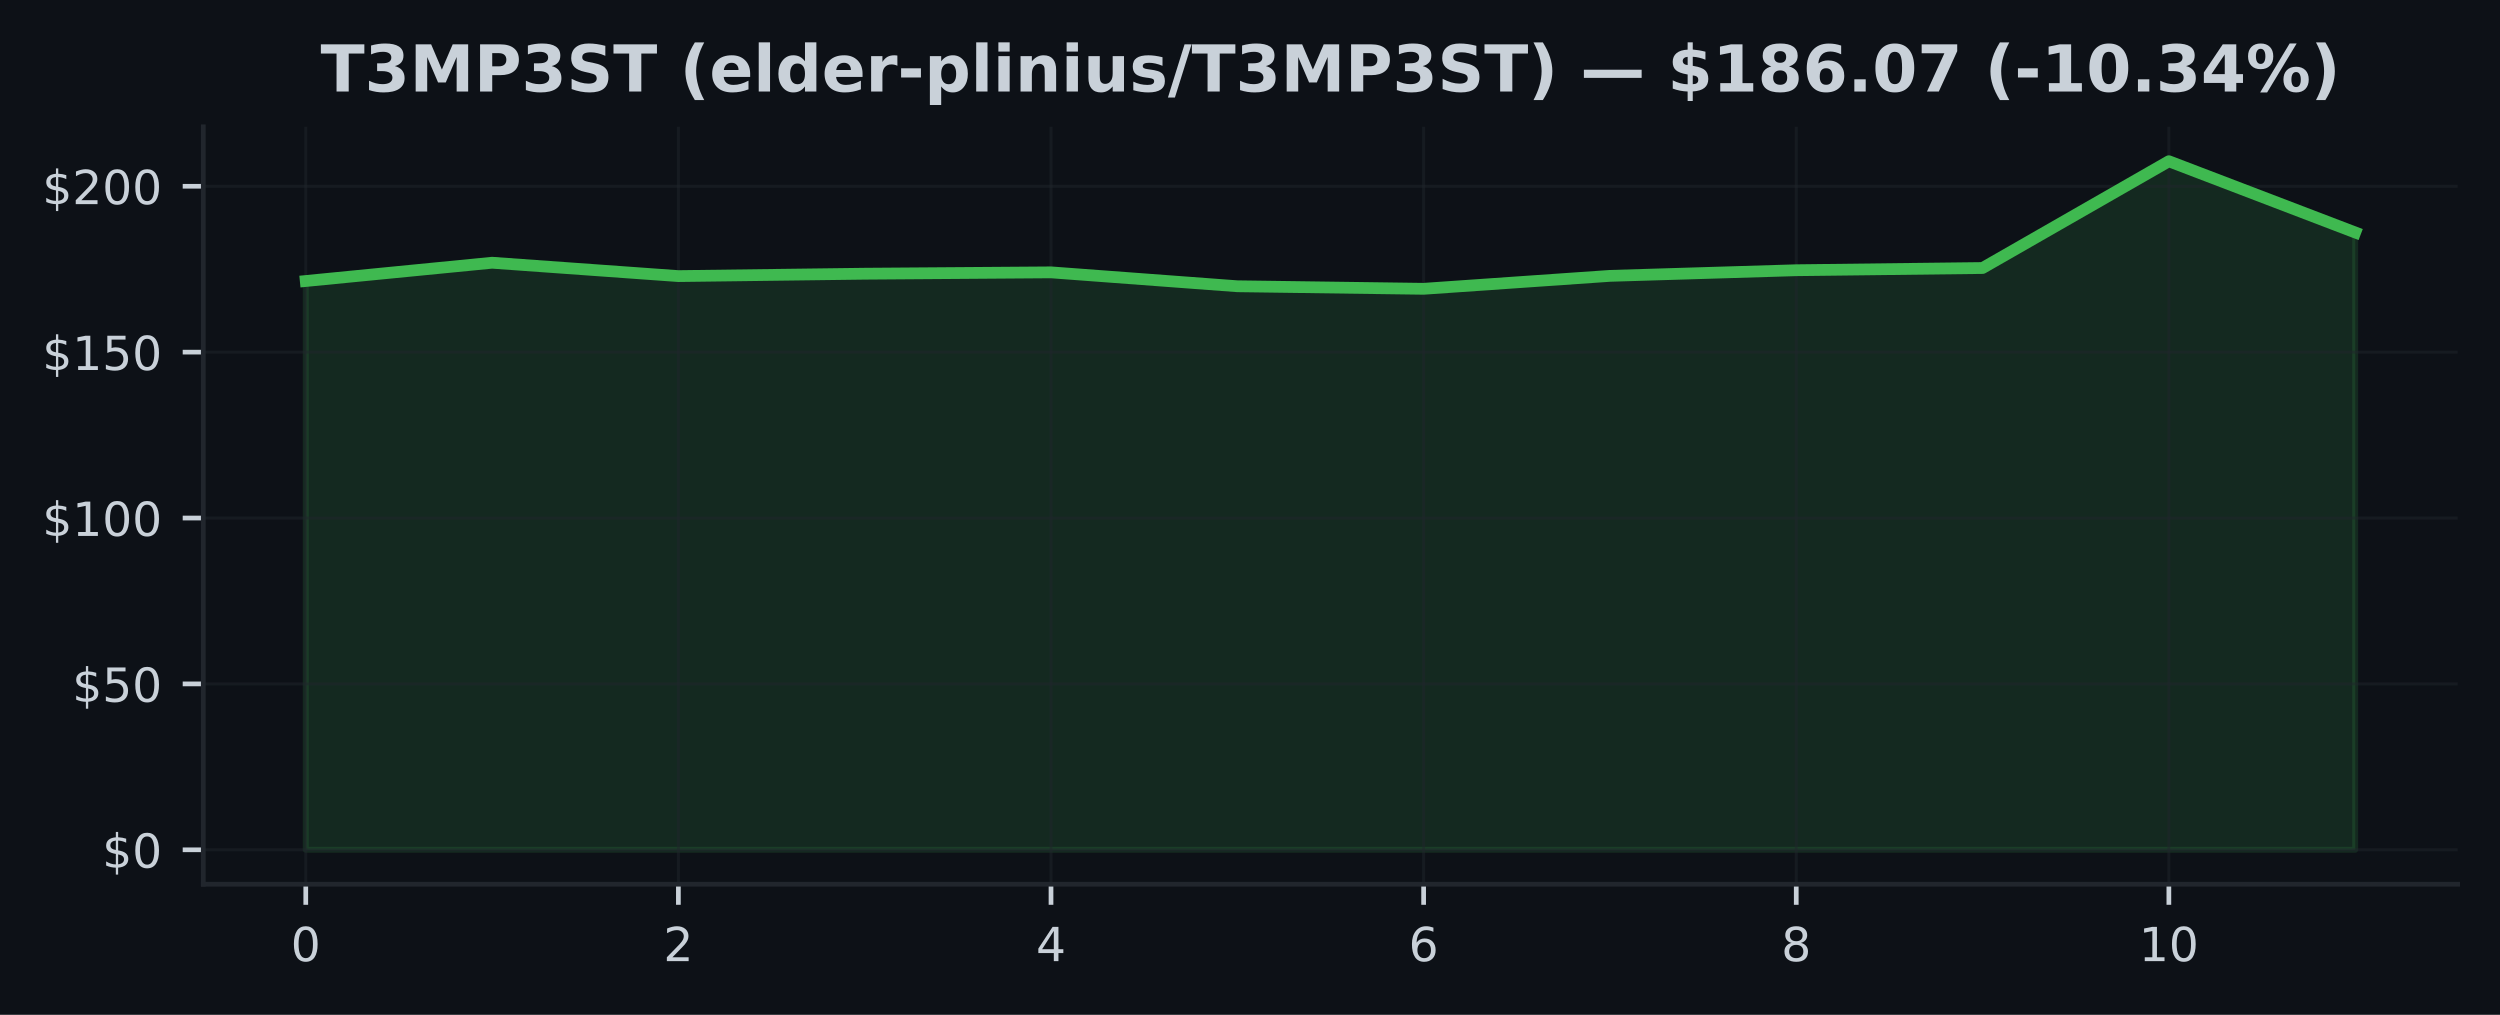
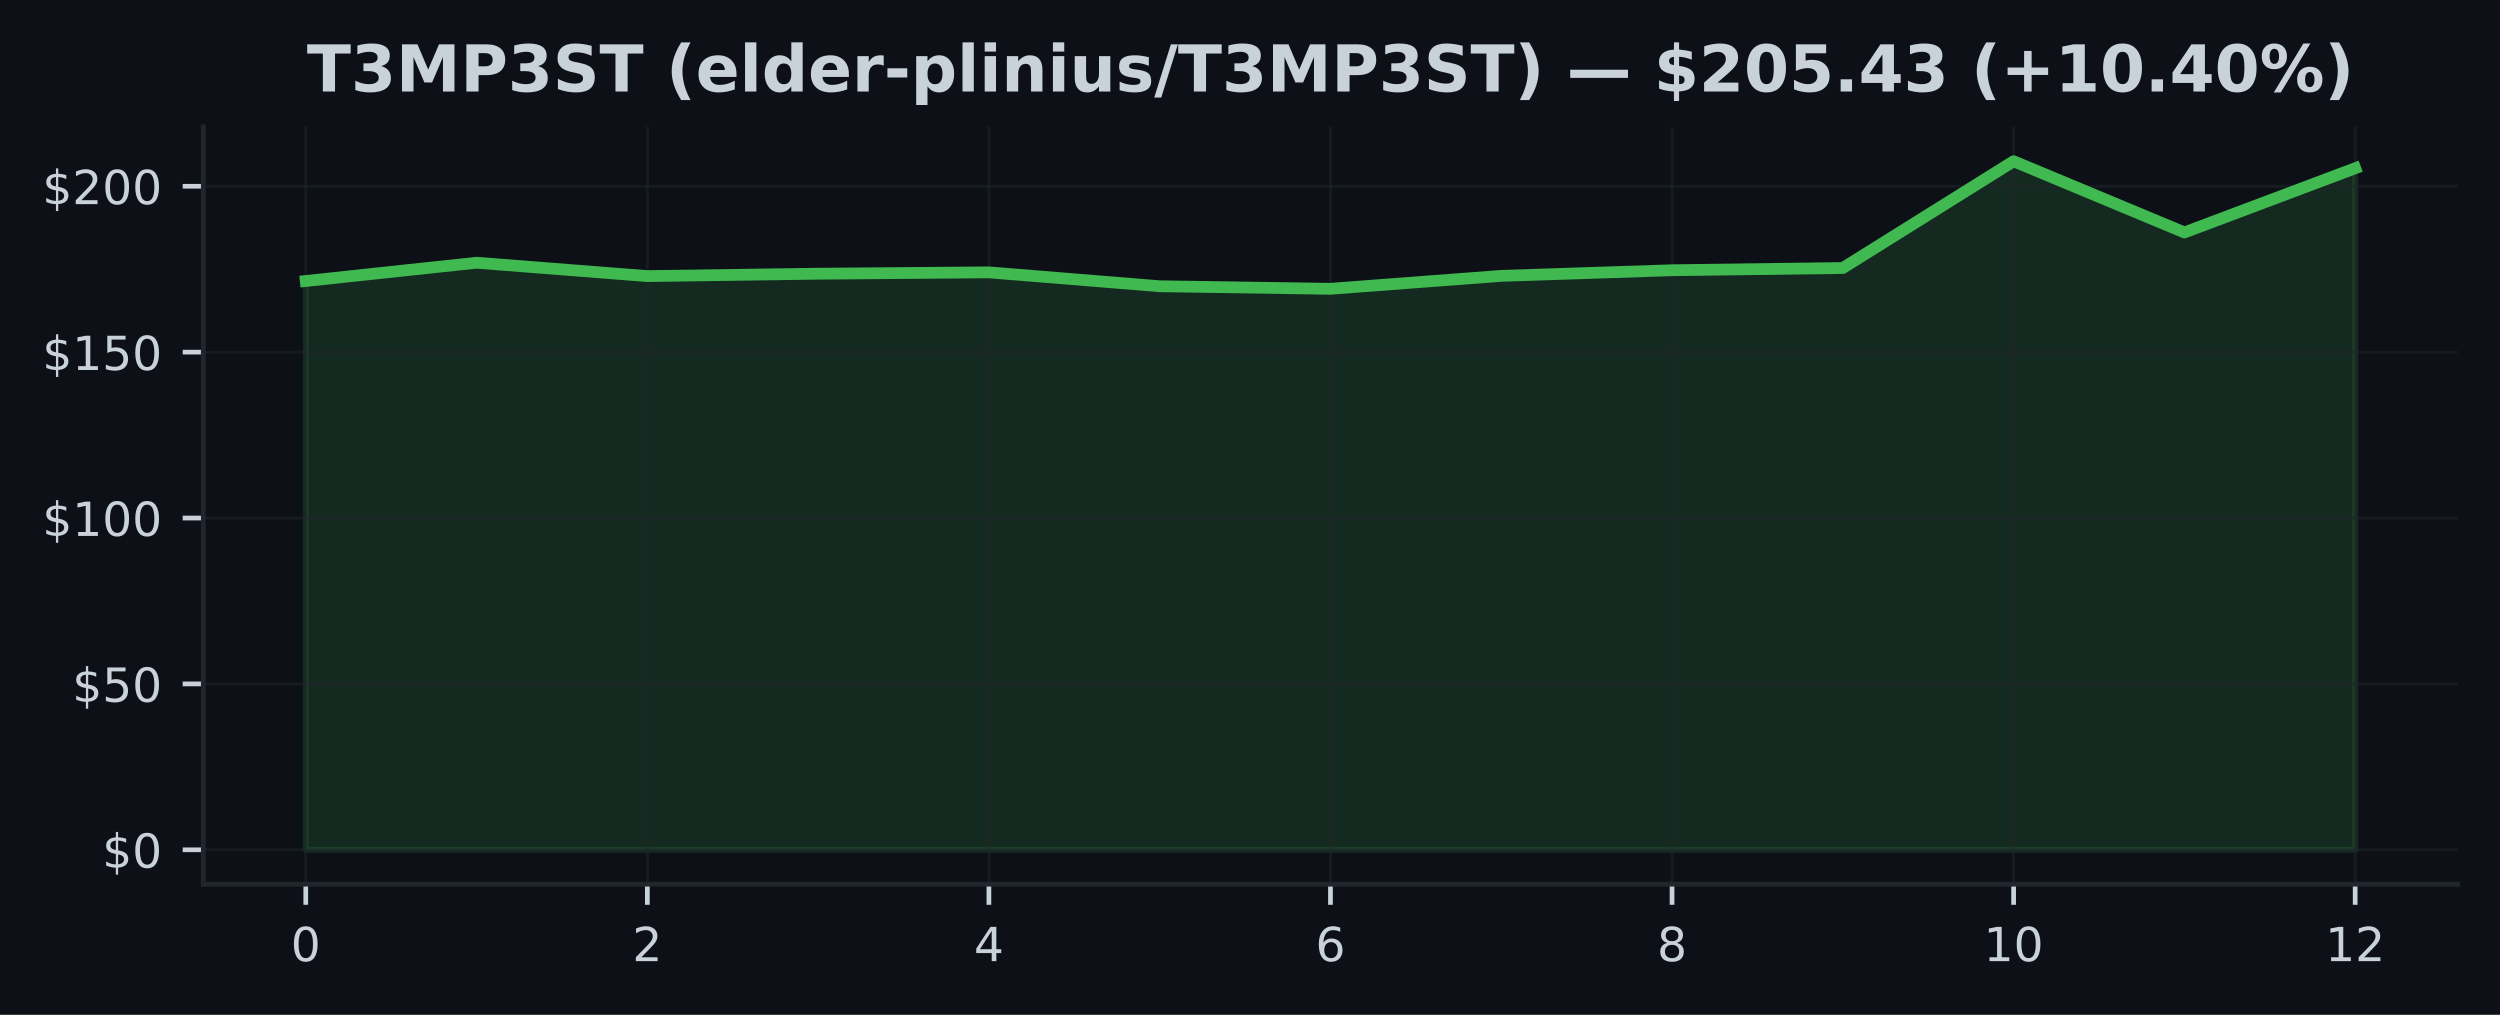
<svg xmlns="http://www.w3.org/2000/svg" xmlns:xlink="http://www.w3.org/1999/xlink" width="425pt" height="172.518pt" viewBox="0 0 425 172.518" version="1.1">
  <defs>
    <style type="text/css">*{stroke-linejoin: round; stroke-linecap: butt}</style>
  </defs>
  <g id="figure_1">
    <g id="patch_1">
      <path d="M 0 172.518  L 425 172.518  L 425 0  L 0 0  z " style="fill: #0d1117" />
    </g>
    <g id="axes_1">
      <g id="patch_2">
        <path d="M 34.56 150.318  L 417.8 150.318  L 417.8 21.558  L 34.56 21.558  z " style="fill: #0d1117" />
      </g>
      <g id="FillBetweenPolyCollection_1">
        <defs>
-           <path id="m1dc655a1ab" d="M 51.98 -28.053  L 51.98 -124.747  L 83.653 -127.854  L 115.325 -125.581  L 146.998 -125.987  L 178.671 -126.219  L 210.344 -123.855  L 242.016 -123.421  L 273.689 -125.621  L 305.362 -126.58  L 337.035 -126.957  L 368.707 -145.107  L 400.38 -132.998  L 400.38 -28.053  L 400.38 -28.053  L 368.707 -28.053  L 337.035 -28.053  L 305.362 -28.053  L 273.689 -28.053  L 242.016 -28.053  L 210.344 -28.053  L 178.671 -28.053  L 146.998 -28.053  L 115.325 -28.053  L 83.653 -28.053  L 51.98 -28.053  z " style="stroke: #3fb950; stroke-opacity: 0.15" />
+           <path id="m113cd87ad0" d="M 51.98 -28.053  L 51.98 -124.747  L 81.013 -127.854  L 110.047 -125.581  L 139.08 -125.987  L 168.113 -126.219  L 197.147 -123.855  L 226.18 -123.421  L 255.213 -125.621  L 284.247 -126.58  L 313.28 -126.957  L 342.313 -145.107  L 371.347 -132.998  L 400.38 -143.917  L 400.38 -28.053  L 400.38 -28.053  L 371.347 -28.053  L 342.313 -28.053  L 313.28 -28.053  L 284.247 -28.053  L 255.213 -28.053  L 226.18 -28.053  L 197.147 -28.053  L 168.113 -28.053  L 139.08 -28.053  L 110.047 -28.053  L 81.013 -28.053  L 51.98 -28.053  z " style="stroke: #3fb950; stroke-opacity: 0.15" />
        </defs>
-         <g clip-path="url(#p0c21211fc1)">
-           <use xlink:href="#m1dc655a1ab" x="0" y="172.518" style="fill: #3fb950; fill-opacity: 0.15; stroke: #3fb950; stroke-opacity: 0.15" />
+         <g clip-path="url(#pc832b8dfdc)">
+           <use xlink:href="#m113cd87ad0" x="0" y="172.518" style="fill: #3fb950; fill-opacity: 0.15; stroke: #3fb950; stroke-opacity: 0.15" />
        </g>
      </g>
      <g id="matplotlib.axis_1">
        <g id="xtick_1">
          <g id="line2d_1">
-             <path d="M 51.98 150.318  L 51.98 21.558  " clip-path="url(#p0c21211fc1)" style="fill: none; stroke: #21262d; stroke-opacity: 0.5; stroke-width: 0.5; stroke-linecap: square" />
+             <path d="M 51.98 150.318  L 51.98 21.558  " clip-path="url(#pc832b8dfdc)" style="fill: none; stroke: #21262d; stroke-opacity: 0.5; stroke-width: 0.5; stroke-linecap: square" />
          </g>
          <g id="line2d_2">
            <defs>
-               <path id="m985bbb3450" d="M 0 0  L 0 3.5  " style="stroke: #c9d1d9; stroke-width: 0.8" />
+               <path id="mb76fbfe848" d="M 0 0  L 0 3.5  " style="stroke: #c9d1d9; stroke-width: 0.8" />
            </defs>
            <g>
-               <use xlink:href="#m985bbb3450" x="51.98" y="150.318" style="fill: #c9d1d9; stroke: #c9d1d9; stroke-width: 0.8" />
+               <use xlink:href="#mb76fbfe848" x="51.98" y="150.318" style="fill: #c9d1d9; stroke: #c9d1d9; stroke-width: 0.8" />
            </g>
          </g>
          <g id="text_1">
            <g style="fill: #c9d1d9" transform="translate(49.435 163.3964) scale(0.08 -0.08)">
              <defs>
                <path id="DejaVuSans-13" d="M 2034 4250  Q 1547 4250 1301 3770  Q 1056 3291 1056 2328  Q 1056 1369 1301 889  Q 1547 409 2034 409  Q 2525 409 2770 889  Q 3016 1369 3016 2328  Q 3016 3291 2770 3770  Q 2525 4250 2034 4250  z M 2034 4750  Q 2819 4750 3233 4129  Q 3647 3509 3647 2328  Q 3647 1150 3233 529  Q 2819 -91 2034 -91  Q 1250 -91 836 529  Q 422 1150 422 2328  Q 422 3509 836 4129  Q 1250 4750 2034 4750  z " transform="scale(0.015625)" />
              </defs>
              <use xlink:href="#DejaVuSans-13" />
            </g>
          </g>
        </g>
        <g id="xtick_2">
          <g id="line2d_3">
-             <path d="M 115.325 150.318  L 115.325 21.558  " clip-path="url(#p0c21211fc1)" style="fill: none; stroke: #21262d; stroke-opacity: 0.5; stroke-width: 0.5; stroke-linecap: square" />
+             <path d="M 110.047 150.318  L 110.047 21.558  " clip-path="url(#pc832b8dfdc)" style="fill: none; stroke: #21262d; stroke-opacity: 0.5; stroke-width: 0.5; stroke-linecap: square" />
          </g>
          <g id="line2d_4">
            <g>
-               <use xlink:href="#m985bbb3450" x="115.325" y="150.318" style="fill: #c9d1d9; stroke: #c9d1d9; stroke-width: 0.8" />
+               <use xlink:href="#mb76fbfe848" x="110.047" y="150.318" style="fill: #c9d1d9; stroke: #c9d1d9; stroke-width: 0.8" />
            </g>
          </g>
          <g id="text_2">
-             <g style="fill: #c9d1d9" transform="translate(112.7805 163.3964) scale(0.08 -0.08)">
+             <g style="fill: #c9d1d9" transform="translate(107.5017 163.3964) scale(0.08 -0.08)">
              <defs>
                <path id="DejaVuSans-15" d="M 1228 531  L 3431 531  L 3431 0  L 469 0  L 469 531  Q 828 903 1448 1529  Q 2069 2156 2228 2338  Q 2531 2678 2651 2914  Q 2772 3150 2772 3378  Q 2772 3750 2511 3984  Q 2250 4219 1831 4219  Q 1534 4219 1204 4116  Q 875 4013 500 3803  L 500 4441  Q 881 4594 1212 4672  Q 1544 4750 1819 4750  Q 2544 4750 2975 4387  Q 3406 4025 3406 3419  Q 3406 3131 3298 2873  Q 3191 2616 2906 2266  Q 2828 2175 2409 1742  Q 1991 1309 1228 531  z " transform="scale(0.015625)" />
              </defs>
              <use xlink:href="#DejaVuSans-15" />
            </g>
          </g>
        </g>
        <g id="xtick_3">
          <g id="line2d_5">
-             <path d="M 178.671 150.318  L 178.671 21.558  " clip-path="url(#p0c21211fc1)" style="fill: none; stroke: #21262d; stroke-opacity: 0.5; stroke-width: 0.5; stroke-linecap: square" />
+             <path d="M 168.113 150.318  L 168.113 21.558  " clip-path="url(#pc832b8dfdc)" style="fill: none; stroke: #21262d; stroke-opacity: 0.5; stroke-width: 0.5; stroke-linecap: square" />
          </g>
          <g id="line2d_6">
            <g>
-               <use xlink:href="#m985bbb3450" x="178.671" y="150.318" style="fill: #c9d1d9; stroke: #c9d1d9; stroke-width: 0.8" />
+               <use xlink:href="#mb76fbfe848" x="168.113" y="150.318" style="fill: #c9d1d9; stroke: #c9d1d9; stroke-width: 0.8" />
            </g>
          </g>
          <g id="text_3">
-             <g style="fill: #c9d1d9" transform="translate(176.1259 163.3964) scale(0.08 -0.08)">
+             <g style="fill: #c9d1d9" transform="translate(165.5683 163.3964) scale(0.08 -0.08)">
              <defs>
                <path id="DejaVuSans-17" d="M 2419 4116  L 825 1625  L 2419 1625  L 2419 4116  z M 2253 4666  L 3047 4666  L 3047 1625  L 3713 1625  L 3713 1100  L 3047 1100  L 3047 0  L 2419 0  L 2419 1100  L 313 1100  L 313 1709  L 2253 4666  z " transform="scale(0.015625)" />
              </defs>
              <use xlink:href="#DejaVuSans-17" />
            </g>
          </g>
        </g>
        <g id="xtick_4">
          <g id="line2d_7">
-             <path d="M 242.016 150.318  L 242.016 21.558  " clip-path="url(#p0c21211fc1)" style="fill: none; stroke: #21262d; stroke-opacity: 0.5; stroke-width: 0.5; stroke-linecap: square" />
+             <path d="M 226.18 150.318  L 226.18 21.558  " clip-path="url(#pc832b8dfdc)" style="fill: none; stroke: #21262d; stroke-opacity: 0.5; stroke-width: 0.5; stroke-linecap: square" />
          </g>
          <g id="line2d_8">
            <g>
-               <use xlink:href="#m985bbb3450" x="242.016" y="150.318" style="fill: #c9d1d9; stroke: #c9d1d9; stroke-width: 0.8" />
+               <use xlink:href="#mb76fbfe848" x="226.18" y="150.318" style="fill: #c9d1d9; stroke: #c9d1d9; stroke-width: 0.8" />
            </g>
          </g>
          <g id="text_4">
-             <g style="fill: #c9d1d9" transform="translate(239.4714 163.3964) scale(0.08 -0.08)">
+             <g style="fill: #c9d1d9" transform="translate(223.635 163.3964) scale(0.08 -0.08)">
              <defs>
                <path id="DejaVuSans-19" d="M 2113 2584  Q 1688 2584 1439 2293  Q 1191 2003 1191 1497  Q 1191 994 1439 701  Q 1688 409 2113 409  Q 2538 409 2786 701  Q 3034 994 3034 1497  Q 3034 2003 2786 2293  Q 2538 2584 2113 2584  z M 3366 4563  L 3366 3988  Q 3128 4100 2886 4159  Q 2644 4219 2406 4219  Q 1781 4219 1451 3797  Q 1122 3375 1075 2522  Q 1259 2794 1537 2939  Q 1816 3084 2150 3084  Q 2853 3084 3261 2657  Q 3669 2231 3669 1497  Q 3669 778 3244 343  Q 2819 -91 2113 -91  Q 1303 -91 875 529  Q 447 1150 447 2328  Q 447 3434 972 4092  Q 1497 4750 2381 4750  Q 2619 4750 2861 4703  Q 3103 4656 3366 4563  z " transform="scale(0.015625)" />
              </defs>
              <use xlink:href="#DejaVuSans-19" />
            </g>
          </g>
        </g>
        <g id="xtick_5">
          <g id="line2d_9">
-             <path d="M 305.362 150.318  L 305.362 21.558  " clip-path="url(#p0c21211fc1)" style="fill: none; stroke: #21262d; stroke-opacity: 0.5; stroke-width: 0.5; stroke-linecap: square" />
+             <path d="M 284.247 150.318  L 284.247 21.558  " clip-path="url(#pc832b8dfdc)" style="fill: none; stroke: #21262d; stroke-opacity: 0.5; stroke-width: 0.5; stroke-linecap: square" />
          </g>
          <g id="line2d_10">
            <g>
-               <use xlink:href="#m985bbb3450" x="305.362" y="150.318" style="fill: #c9d1d9; stroke: #c9d1d9; stroke-width: 0.8" />
+               <use xlink:href="#mb76fbfe848" x="284.247" y="150.318" style="fill: #c9d1d9; stroke: #c9d1d9; stroke-width: 0.8" />
            </g>
          </g>
          <g id="text_5">
-             <g style="fill: #c9d1d9" transform="translate(302.8168 163.3964) scale(0.08 -0.08)">
+             <g style="fill: #c9d1d9" transform="translate(281.7017 163.3964) scale(0.08 -0.08)">
              <defs>
                <path id="DejaVuSans-1b" d="M 2034 2216  Q 1584 2216 1326 1975  Q 1069 1734 1069 1313  Q 1069 891 1326 650  Q 1584 409 2034 409  Q 2484 409 2743 651  Q 3003 894 3003 1313  Q 3003 1734 2745 1975  Q 2488 2216 2034 2216  z M 1403 2484  Q 997 2584 770 2862  Q 544 3141 544 3541  Q 544 4100 942 4425  Q 1341 4750 2034 4750  Q 2731 4750 3128 4425  Q 3525 4100 3525 3541  Q 3525 3141 3298 2862  Q 3072 2584 2669 2484  Q 3125 2378 3379 2068  Q 3634 1759 3634 1313  Q 3634 634 3220 271  Q 2806 -91 2034 -91  Q 1263 -91 848 271  Q 434 634 434 1313  Q 434 1759 690 2068  Q 947 2378 1403 2484  z M 1172 3481  Q 1172 3119 1398 2916  Q 1625 2713 2034 2713  Q 2441 2713 2670 2916  Q 2900 3119 2900 3481  Q 2900 3844 2670 4047  Q 2441 4250 2034 4250  Q 1625 4250 1398 4047  Q 1172 3844 1172 3481  z " transform="scale(0.015625)" />
              </defs>
              <use xlink:href="#DejaVuSans-1b" />
            </g>
          </g>
        </g>
        <g id="xtick_6">
          <g id="line2d_11">
-             <path d="M 368.707 150.318  L 368.707 21.558  " clip-path="url(#p0c21211fc1)" style="fill: none; stroke: #21262d; stroke-opacity: 0.5; stroke-width: 0.5; stroke-linecap: square" />
+             <path d="M 342.313 150.318  L 342.313 21.558  " clip-path="url(#pc832b8dfdc)" style="fill: none; stroke: #21262d; stroke-opacity: 0.5; stroke-width: 0.5; stroke-linecap: square" />
          </g>
          <g id="line2d_12">
            <g>
-               <use xlink:href="#m985bbb3450" x="368.707" y="150.318" style="fill: #c9d1d9; stroke: #c9d1d9; stroke-width: 0.8" />
+               <use xlink:href="#mb76fbfe848" x="342.313" y="150.318" style="fill: #c9d1d9; stroke: #c9d1d9; stroke-width: 0.8" />
            </g>
          </g>
          <g id="text_6">
-             <g style="fill: #c9d1d9" transform="translate(363.6173 163.3964) scale(0.08 -0.08)">
+             <g style="fill: #c9d1d9" transform="translate(337.2233 163.3964) scale(0.08 -0.08)">
              <defs>
                <path id="DejaVuSans-14" d="M 794 531  L 1825 531  L 1825 4091  L 703 3866  L 703 4441  L 1819 4666  L 2450 4666  L 2450 531  L 3481 531  L 3481 0  L 794 0  L 794 531  z " transform="scale(0.015625)" />
              </defs>
              <use xlink:href="#DejaVuSans-14" />
              <use xlink:href="#DejaVuSans-13" transform="translate(63.625 0)" />
            </g>
          </g>
        </g>
+         <g id="xtick_7">
+           <g id="line2d_13">
+             <path d="M 400.38 150.318  L 400.38 21.558  " clip-path="url(#pc832b8dfdc)" style="fill: none; stroke: #21262d; stroke-opacity: 0.5; stroke-width: 0.5; stroke-linecap: square" />
+           </g>
+           <g id="line2d_14">
+             <g>
+               <use xlink:href="#mb76fbfe848" x="400.38" y="150.318" style="fill: #c9d1d9; stroke: #c9d1d9; stroke-width: 0.8" />
+             </g>
+           </g>
+           <g id="text_7">
+             <g style="fill: #c9d1d9" transform="translate(395.29 163.3964) scale(0.08 -0.08)">
+               <use xlink:href="#DejaVuSans-14" />
+               <use xlink:href="#DejaVuSans-15" transform="translate(63.625 0)" />
+             </g>
+           </g>
+         </g>
      </g>
      <g id="matplotlib.axis_2">
        <g id="ytick_1">
-           <g id="line2d_13">
-             <path d="M 34.56 144.466  L 417.8 144.466  " clip-path="url(#p0c21211fc1)" style="fill: none; stroke: #21262d; stroke-opacity: 0.5; stroke-width: 0.5; stroke-linecap: square" />
-           </g>
-           <g id="line2d_14">
+           <g id="line2d_15">
+             <path d="M 34.56 144.466  L 417.8 144.466  " clip-path="url(#pc832b8dfdc)" style="fill: none; stroke: #21262d; stroke-opacity: 0.5; stroke-width: 0.5; stroke-linecap: square" />
+           </g>
+           <g id="line2d_16">
            <defs>
-               <path id="m2b0a534b1c" d="M 0 0  L -3.5 0  " style="stroke: #c9d1d9; stroke-width: 0.8" />
+               <path id="meb8dd451be" d="M 0 0  L -3.5 0  " style="stroke: #c9d1d9; stroke-width: 0.8" />
            </defs>
            <g>
-               <use xlink:href="#m2b0a534b1c" x="34.56" y="144.466" style="fill: #c9d1d9; stroke: #c9d1d9; stroke-width: 0.8" />
-             </g>
-           </g>
-           <g id="text_7">
+               <use xlink:href="#meb8dd451be" x="34.56" y="144.466" style="fill: #c9d1d9; stroke: #c9d1d9; stroke-width: 0.8" />
+             </g>
+           </g>
+           <g id="text_8">
            <g style="fill: #c9d1d9" transform="translate(17.38 147.5049) scale(0.08 -0.08)">
              <defs>
                <path id="DejaVuSans-7" d="M 2163 -941  L 1850 -941  L 1847 0  Q 1519 6 1191 76  Q 863 147 531 288  L 531 850  Q 850 650 1176 548  Q 1503 447 1850 444  L 1850 1869  Q 1159 1981 845 2250  Q 531 2519 531 2988  Q 531 3497 872 3790  Q 1213 4084 1850 4128  L 1850 4863  L 2163 4863  L 2163 4138  Q 2453 4125 2725 4076  Q 2997 4028 3256 3944  L 3256 3397  Q 2997 3528 2723 3600  Q 2450 3672 2163 3684  L 2163 2350  Q 2872 2241 3206 1959  Q 3541 1678 3541 1191  Q 3541 663 3186 358  Q 2831 53 2163 6  L 2163 -941  z M 1850 2406  L 1850 3688  Q 1488 3647 1297 3481  Q 1106 3316 1106 3041  Q 1106 2772 1282 2622  Q 1459 2472 1850 2406  z M 2163 1806  L 2163 453  Q 2559 506 2761 678  Q 2963 850 2963 1131  Q 2963 1406 2770 1568  Q 2578 1731 2163 1806  z " transform="scale(0.015625)" />
              </defs>
              <use xlink:href="#DejaVuSans-7" />
              <use xlink:href="#DejaVuSans-13" transform="translate(63.625 0)" />
            </g>
          </g>
        </g>
        <g id="ytick_2">
-           <g id="line2d_15">
-             <path d="M 34.56 116.265  L 417.8 116.265  " clip-path="url(#p0c21211fc1)" style="fill: none; stroke: #21262d; stroke-opacity: 0.5; stroke-width: 0.5; stroke-linecap: square" />
-           </g>
-           <g id="line2d_16">
-             <g>
-               <use xlink:href="#m2b0a534b1c" x="34.56" y="116.265" style="fill: #c9d1d9; stroke: #c9d1d9; stroke-width: 0.8" />
-             </g>
-           </g>
-           <g id="text_8">
+           <g id="line2d_17">
+             <path d="M 34.56 116.265  L 417.8 116.265  " clip-path="url(#pc832b8dfdc)" style="fill: none; stroke: #21262d; stroke-opacity: 0.5; stroke-width: 0.5; stroke-linecap: square" />
+           </g>
+           <g id="line2d_18">
+             <g>
+               <use xlink:href="#meb8dd451be" x="34.56" y="116.265" style="fill: #c9d1d9; stroke: #c9d1d9; stroke-width: 0.8" />
+             </g>
+           </g>
+           <g id="text_9">
            <g style="fill: #c9d1d9" transform="translate(12.29 119.3045) scale(0.08 -0.08)">
              <defs>
                <path id="DejaVuSans-18" d="M 691 4666  L 3169 4666  L 3169 4134  L 1269 4134  L 1269 2991  Q 1406 3038 1543 3061  Q 1681 3084 1819 3084  Q 2600 3084 3056 2656  Q 3513 2228 3513 1497  Q 3513 744 3044 326  Q 2575 -91 1722 -91  Q 1428 -91 1123 -41  Q 819 9 494 109  L 494 744  Q 775 591 1075 516  Q 1375 441 1709 441  Q 2250 441 2565 725  Q 2881 1009 2881 1497  Q 2881 1984 2565 2268  Q 2250 2553 1709 2553  Q 1456 2553 1204 2497  Q 953 2441 691 2322  L 691 4666  z " transform="scale(0.015625)" />
              </defs>
              <use xlink:href="#DejaVuSans-7" />
              <use xlink:href="#DejaVuSans-18" transform="translate(63.625 0)" />
              <use xlink:href="#DejaVuSans-13" transform="translate(127.25 0)" />
            </g>
          </g>
        </g>
        <g id="ytick_3">
-           <g id="line2d_17">
-             <path d="M 34.56 88.065  L 417.8 88.065  " clip-path="url(#p0c21211fc1)" style="fill: none; stroke: #21262d; stroke-opacity: 0.5; stroke-width: 0.5; stroke-linecap: square" />
-           </g>
-           <g id="line2d_18">
-             <g>
-               <use xlink:href="#m2b0a534b1c" x="34.56" y="88.065" style="fill: #c9d1d9; stroke: #c9d1d9; stroke-width: 0.8" />
-             </g>
-           </g>
-           <g id="text_9">
+           <g id="line2d_19">
+             <path d="M 34.56 88.065  L 417.8 88.065  " clip-path="url(#pc832b8dfdc)" style="fill: none; stroke: #21262d; stroke-opacity: 0.5; stroke-width: 0.5; stroke-linecap: square" />
+           </g>
+           <g id="line2d_20">
+             <g>
+               <use xlink:href="#meb8dd451be" x="34.56" y="88.065" style="fill: #c9d1d9; stroke: #c9d1d9; stroke-width: 0.8" />
+             </g>
+           </g>
+           <g id="text_10">
            <g style="fill: #c9d1d9" transform="translate(7.2 91.10397) scale(0.08 -0.08)">
              <use xlink:href="#DejaVuSans-7" />
              <use xlink:href="#DejaVuSans-14" transform="translate(63.625 0)" />
              <use xlink:href="#DejaVuSans-13" transform="translate(127.25 0)" />
              <use xlink:href="#DejaVuSans-13" transform="translate(190.875 0)" />
            </g>
          </g>
        </g>
        <g id="ytick_4">
-           <g id="line2d_19">
-             <path d="M 34.56 59.864  L 417.8 59.864  " clip-path="url(#p0c21211fc1)" style="fill: none; stroke: #21262d; stroke-opacity: 0.5; stroke-width: 0.5; stroke-linecap: square" />
-           </g>
-           <g id="line2d_20">
-             <g>
-               <use xlink:href="#m2b0a534b1c" x="34.56" y="59.864" style="fill: #c9d1d9; stroke: #c9d1d9; stroke-width: 0.8" />
-             </g>
-           </g>
-           <g id="text_10">
+           <g id="line2d_21">
+             <path d="M 34.56 59.864  L 417.8 59.864  " clip-path="url(#pc832b8dfdc)" style="fill: none; stroke: #21262d; stroke-opacity: 0.5; stroke-width: 0.5; stroke-linecap: square" />
+           </g>
+           <g id="line2d_22">
+             <g>
+               <use xlink:href="#meb8dd451be" x="34.56" y="59.864" style="fill: #c9d1d9; stroke: #c9d1d9; stroke-width: 0.8" />
+             </g>
+           </g>
+           <g id="text_11">
            <g style="fill: #c9d1d9" transform="translate(7.2 62.90349) scale(0.08 -0.08)">
              <use xlink:href="#DejaVuSans-7" />
              <use xlink:href="#DejaVuSans-14" transform="translate(63.625 0)" />
              <use xlink:href="#DejaVuSans-18" transform="translate(127.25 0)" />
              <use xlink:href="#DejaVuSans-13" transform="translate(190.875 0)" />
            </g>
          </g>
        </g>
        <g id="ytick_5">
-           <g id="line2d_21">
-             <path d="M 34.56 31.664  L 417.8 31.664  " clip-path="url(#p0c21211fc1)" style="fill: none; stroke: #21262d; stroke-opacity: 0.5; stroke-width: 0.5; stroke-linecap: square" />
-           </g>
-           <g id="line2d_22">
-             <g>
-               <use xlink:href="#m2b0a534b1c" x="34.56" y="31.664" style="fill: #c9d1d9; stroke: #c9d1d9; stroke-width: 0.8" />
-             </g>
-           </g>
-           <g id="text_11">
+           <g id="line2d_23">
+             <path d="M 34.56 31.664  L 417.8 31.664  " clip-path="url(#pc832b8dfdc)" style="fill: none; stroke: #21262d; stroke-opacity: 0.5; stroke-width: 0.5; stroke-linecap: square" />
+           </g>
+           <g id="line2d_24">
+             <g>
+               <use xlink:href="#meb8dd451be" x="34.56" y="31.664" style="fill: #c9d1d9; stroke: #c9d1d9; stroke-width: 0.8" />
+             </g>
+           </g>
+           <g id="text_12">
            <g style="fill: #c9d1d9" transform="translate(7.2 34.70302) scale(0.08 -0.08)">
              <use xlink:href="#DejaVuSans-7" />
              <use xlink:href="#DejaVuSans-15" transform="translate(63.625 0)" />
              <use xlink:href="#DejaVuSans-13" transform="translate(127.25 0)" />
              <use xlink:href="#DejaVuSans-13" transform="translate(190.875 0)" />
            </g>
          </g>
        </g>
      </g>
-       <g id="line2d_23">
-         <path d="M 51.98 47.772  L 83.653 44.664  L 115.325 46.937  L 146.998 46.531  L 178.671 46.3  L 210.344 48.663  L 242.016 49.097  L 273.689 46.898  L 305.362 45.939  L 337.035 45.561  L 368.707 27.411  L 400.38 39.52  " clip-path="url(#p0c21211fc1)" style="fill: none; stroke: #3fb950; stroke-width: 2; stroke-linecap: square" />
+       <g id="line2d_25">
+         <path d="M 51.98 47.772  L 81.013 44.664  L 110.047 46.937  L 139.08 46.531  L 168.113 46.3  L 197.147 48.663  L 226.18 49.097  L 255.213 46.898  L 284.247 45.939  L 313.28 45.561  L 342.313 27.411  L 371.347 39.52  L 400.38 28.601  " clip-path="url(#pc832b8dfdc)" style="fill: none; stroke: #3fb950; stroke-width: 2; stroke-linecap: square" />
      </g>
      <g id="patch_3">
        <path d="M 34.56 150.318  L 34.56 21.558  " style="fill: none; stroke: #21262d; stroke-width: 0.8; stroke-linejoin: miter; stroke-linecap: square" />
      </g>
      <g id="patch_4">
        <path d="M 34.56 150.318  L 417.8 150.318  " style="fill: none; stroke: #21262d; stroke-width: 0.8; stroke-linejoin: miter; stroke-linecap: square" />
      </g>
-       <g id="text_12">
-         <g style="fill: #c9d1d9" transform="translate(54.49578 15.55828) scale(0.11 -0.11)">
+       <g id="text_13">
+         <g style="fill: #c9d1d9" transform="translate(52.16945 15.55828) scale(0.11 -0.11)">
          <defs>
            <path id="DejaVuSans-Bold-37" d="M 31 4666  L 4331 4666  L 4331 3756  L 2784 3756  L 2784 0  L 1581 0  L 1581 3756  L 31 3756  L 31 4666  z " transform="scale(0.015625)" />
            <path id="DejaVuSans-Bold-16" d="M 2981 2516  Q 3453 2394 3698 2092  Q 3944 1791 3944 1325  Q 3944 631 3412 270  Q 2881 -91 1863 -91  Q 1503 -91 1142 -33  Q 781 25 428 141  L 428 1069  Q 766 900 1098 814  Q 1431 728 1753 728  Q 2231 728 2486 893  Q 2741 1059 2741 1369  Q 2741 1688 2480 1852  Q 2219 2016 1709 2016  L 1228 2016  L 1228 2791  L 1734 2791  Q 2188 2791 2409 2933  Q 2631 3075 2631 3366  Q 2631 3634 2415 3781  Q 2200 3928 1806 3928  Q 1516 3928 1219 3862  Q 922 3797 628 3669  L 628 4550  Q 984 4650 1334 4700  Q 1684 4750 2022 4750  Q 2931 4750 3382 4451  Q 3834 4153 3834 3553  Q 3834 3144 3618 2883  Q 3403 2622 2981 2516  z " transform="scale(0.015625)" />
            <path id="DejaVuSans-Bold-30" d="M 588 4666  L 2119 4666  L 3181 2169  L 4250 4666  L 5778 4666  L 5778 0  L 4641 0  L 4641 3413  L 3566 897  L 2803 897  L 1728 3413  L 1728 0  L 588 0  L 588 4666  z " transform="scale(0.015625)" />
            <path id="DejaVuSans-Bold-33" d="M 588 4666  L 2584 4666  Q 3475 4666 3951 4270  Q 4428 3875 4428 3144  Q 4428 2409 3951 2014  Q 3475 1619 2584 1619  L 1791 1619  L 1791 0  L 588 0  L 588 4666  z M 1791 3794  L 1791 2491  L 2456 2491  Q 2806 2491 2997 2661  Q 3188 2831 3188 3144  Q 3188 3456 2997 3625  Q 2806 3794 2456 3794  L 1791 3794  z " transform="scale(0.015625)" />
            <path id="DejaVuSans-Bold-36" d="M 3834 4519  L 3834 3531  Q 3450 3703 3084 3790  Q 2719 3878 2394 3878  Q 1963 3878 1756 3759  Q 1550 3641 1550 3391  Q 1550 3203 1689 3098  Q 1828 2994 2194 2919  L 2706 2816  Q 3484 2659 3812 2340  Q 4141 2022 4141 1434  Q 4141 663 3683 286  Q 3225 -91 2284 -91  Q 1841 -91 1394 -6  Q 947 78 500 244  L 500 1259  Q 947 1022 1364 901  Q 1781 781 2169 781  Q 2563 781 2772 912  Q 2981 1044 2981 1288  Q 2981 1506 2839 1625  Q 2697 1744 2272 1838  L 1806 1941  Q 1106 2091 782 2419  Q 459 2747 459 3303  Q 459 4000 909 4375  Q 1359 4750 2203 4750  Q 2588 4750 2994 4692  Q 3400 4634 3834 4519  z " transform="scale(0.015625)" />
            <path id="DejaVuSans-Bold-3" transform="scale(0.015625)" />
            <path id="DejaVuSans-Bold-b" d="M 2413 -844  L 1484 -844  Q 1006 -72 778 623  Q 550 1319 550 2003  Q 550 2688 779 3389  Q 1009 4091 1484 4856  L 2413 4856  Q 2013 4116 1813 3408  Q 1613 2700 1613 2009  Q 1613 1319 1811 609  Q 2009 -100 2413 -844  z " transform="scale(0.015625)" />
            <path id="DejaVuSans-Bold-48" d="M 4031 1759  L 4031 1441  L 1416 1441  Q 1456 1047 1700 850  Q 1944 653 2381 653  Q 2734 653 3104 758  Q 3475 863 3866 1075  L 3866 213  Q 3469 63 3072 -14  Q 2675 -91 2278 -91  Q 1328 -91 801 392  Q 275 875 275 1747  Q 275 2603 792 3093  Q 1309 3584 2216 3584  Q 3041 3584 3536 3087  Q 4031 2591 4031 1759  z M 2881 2131  Q 2881 2450 2695 2645  Q 2509 2841 2209 2841  Q 1884 2841 1681 2658  Q 1478 2475 1428 2131  L 2881 2131  z " transform="scale(0.015625)" />
            <path id="DejaVuSans-Bold-4f" d="M 538 4863  L 1656 4863  L 1656 0  L 538 0  L 538 4863  z " transform="scale(0.015625)" />
            <path id="DejaVuSans-Bold-47" d="M 2919 2988  L 2919 4863  L 4044 4863  L 4044 0  L 2919 0  L 2919 506  Q 2688 197 2409 53  Q 2131 -91 1766 -91  Q 1119 -91 703 423  Q 288 938 288 1747  Q 288 2556 703 3070  Q 1119 3584 1766 3584  Q 2128 3584 2408 3439  Q 2688 3294 2919 2988  z M 2181 722  Q 2541 722 2730 984  Q 2919 1247 2919 1747  Q 2919 2247 2730 2509  Q 2541 2772 2181 2772  Q 1825 2772 1636 2509  Q 1447 2247 1447 1747  Q 1447 1247 1636 984  Q 1825 722 2181 722  z " transform="scale(0.015625)" />
            <path id="DejaVuSans-Bold-55" d="M 3138 2547  Q 2991 2616 2845 2648  Q 2700 2681 2553 2681  Q 2122 2681 1889 2404  Q 1656 2128 1656 1613  L 1656 0  L 538 0  L 538 3500  L 1656 3500  L 1656 2925  Q 1872 3269 2151 3426  Q 2431 3584 2822 3584  Q 2878 3584 2943 3579  Q 3009 3575 3134 3559  L 3138 2547  z " transform="scale(0.015625)" />
            <path id="DejaVuSans-Bold-10" d="M 347 2297  L 2309 2297  L 2309 1388  L 347 1388  L 347 2297  z " transform="scale(0.015625)" />
            <path id="DejaVuSans-Bold-53" d="M 1656 506  L 1656 -1331  L 538 -1331  L 538 3500  L 1656 3500  L 1656 2988  Q 1888 3294 2169 3439  Q 2450 3584 2816 3584  Q 3463 3584 3878 3070  Q 4294 2556 4294 1747  Q 4294 938 3878 423  Q 3463 -91 2816 -91  Q 2450 -91 2169 54  Q 1888 200 1656 506  z M 2400 2772  Q 2041 2772 1848 2508  Q 1656 2244 1656 1747  Q 1656 1250 1848 986  Q 2041 722 2400 722  Q 2759 722 2948 984  Q 3138 1247 3138 1747  Q 3138 2247 2948 2509  Q 2759 2772 2400 2772  z " transform="scale(0.015625)" />
            <path id="DejaVuSans-Bold-4c" d="M 538 3500  L 1656 3500  L 1656 0  L 538 0  L 538 3500  z M 538 4863  L 1656 4863  L 1656 3950  L 538 3950  L 538 4863  z " transform="scale(0.015625)" />
            <path id="DejaVuSans-Bold-51" d="M 4056 2131  L 4056 0  L 2931 0  L 2931 347  L 2931 1631  Q 2931 2084 2911 2256  Q 2891 2428 2841 2509  Q 2775 2619 2662 2680  Q 2550 2741 2406 2741  Q 2056 2741 1856 2470  Q 1656 2200 1656 1722  L 1656 0  L 538 0  L 538 3500  L 1656 3500  L 1656 2988  Q 1909 3294 2193 3439  Q 2478 3584 2822 3584  Q 3428 3584 3742 3212  Q 4056 2841 4056 2131  z " transform="scale(0.015625)" />
            <path id="DejaVuSans-Bold-58" d="M 500 1363  L 500 3500  L 1625 3500  L 1625 3150  Q 1625 2866 1622 2436  Q 1619 2006 1619 1863  Q 1619 1441 1641 1255  Q 1663 1069 1716 984  Q 1784 875 1895 815  Q 2006 756 2150 756  Q 2500 756 2700 1025  Q 2900 1294 2900 1772  L 2900 3500  L 4019 3500  L 4019 0  L 2900 0  L 2900 506  Q 2647 200 2364 54  Q 2081 -91 1741 -91  Q 1134 -91 817 281  Q 500 653 500 1363  z " transform="scale(0.015625)" />
            <path id="DejaVuSans-Bold-56" d="M 3272 3391  L 3272 2541  Q 2913 2691 2578 2766  Q 2244 2841 1947 2841  Q 1628 2841 1473 2761  Q 1319 2681 1319 2516  Q 1319 2381 1436 2309  Q 1553 2238 1856 2203  L 2053 2175  Q 2913 2066 3209 1816  Q 3506 1566 3506 1031  Q 3506 472 3093 190  Q 2681 -91 1863 -91  Q 1516 -91 1145 -36  Q 775 19 384 128  L 384 978  Q 719 816 1070 734  Q 1422 653 1784 653  Q 2113 653 2278 743  Q 2444 834 2444 1013  Q 2444 1163 2330 1236  Q 2216 1309 1875 1350  L 1678 1375  Q 931 1469 631 1722  Q 331 1975 331 2491  Q 331 3047 712 3315  Q 1094 3584 1881 3584  Q 2191 3584 2531 3537  Q 2872 3491 3272 3391  z " transform="scale(0.015625)" />
            <path id="DejaVuSans-Bold-12" d="M 1644 4666  L 2338 4666  L 691 -594  L 0 -594  L 1644 4666  z " transform="scale(0.015625)" />
            <path id="DejaVuSans-Bold-c" d="M 513 -844  Q 913 -100 1113 609  Q 1313 1319 1313 2009  Q 1313 2700 1113 3408  Q 913 4116 513 4856  L 1441 4856  Q 1916 4091 2145 3389  Q 2375 2688 2375 2003  Q 2375 1319 2147 623  Q 1919 -72 1441 -844  L 513 -844  z " transform="scale(0.015625)" />
            <path id="DejaVuSans-Bold-af6" d="M 344 2156  L 6056 2156  L 6056 1350  L 344 1350  L 344 2156  z " transform="scale(0.015625)" />
            <path id="DejaVuSans-Bold-7" d="M 2484 -941  L 1978 -941  L 1975 0  Q 1584 16 1218 87  Q 853 159 506 288  L 506 1106  Q 866 922 1233 823  Q 1600 725 1978 713  L 1978 1684  L 1875 1703  Q 1128 1834 814 2115  Q 500 2397 500 2925  Q 500 3484 883 3798  Q 1266 4113 1975 4141  L 1978 4863  L 2484 4863  L 2484 4153  Q 2797 4128 3109 4075  Q 3422 4022 3738 3938  L 3738 3144  Q 3425 3275 3112 3348  Q 2800 3422 2484 3438  L 2484 2541  L 2584 2522  Q 3378 2397 3698 2105  Q 4019 1813 4019 1241  Q 4019 666 3637 358  Q 3256 50 2484 6  L 2484 -941  z M 1978 2613  L 1978 3428  Q 1756 3416 1623 3308  Q 1491 3200 1491 3034  Q 1491 2850 1612 2745  Q 1734 2641 1978 2613  z M 2484 1594  L 2484 725  Q 2756 728 2892 831  Q 3028 934 3028 1141  Q 3028 1353 2903 1458  Q 2778 1563 2484 1594  z " transform="scale(0.015625)" />
+             <path id="DejaVuSans-Bold-15" d="M 1844 884  L 3897 884  L 3897 0  L 506 0  L 506 884  L 2209 2388  Q 2438 2594 2547 2791  Q 2656 2988 2656 3200  Q 2656 3528 2436 3728  Q 2216 3928 1850 3928  Q 1569 3928 1234 3808  Q 900 3688 519 3450  L 519 4475  Q 925 4609 1322 4679  Q 1719 4750 2100 4750  Q 2938 4750 3402 4381  Q 3866 4013 3866 3353  Q 3866 2972 3669 2642  Q 3472 2313 2841 1759  L 1844 884  z " transform="scale(0.015625)" />
+             <path id="DejaVuSans-Bold-13" d="M 2944 2338  Q 2944 3213 2780 3570  Q 2616 3928 2228 3928  Q 1841 3928 1675 3570  Q 1509 3213 1509 2338  Q 1509 1453 1675 1090  Q 1841 728 2228 728  Q 2613 728 2778 1090  Q 2944 1453 2944 2338  z M 4147 2328  Q 4147 1169 3647 539  Q 3147 -91 2228 -91  Q 1306 -91 806 539  Q 306 1169 306 2328  Q 306 3491 806 4120  Q 1306 4750 2228 4750  Q 3147 4750 3647 4120  Q 4147 3491 4147 2328  z " transform="scale(0.015625)" />
+             <path id="DejaVuSans-Bold-18" d="M 678 4666  L 3669 4666  L 3669 3781  L 1638 3781  L 1638 3059  Q 1775 3097 1914 3117  Q 2053 3138 2203 3138  Q 3056 3138 3531 2711  Q 4006 2284 4006 1522  Q 4006 766 3489 337  Q 2972 -91 2053 -91  Q 1656 -91 1267 -14  Q 878 63 494 219  L 494 1166  Q 875 947 1217 837  Q 1559 728 1863 728  Q 2300 728 2551 942  Q 2803 1156 2803 1522  Q 2803 1891 2551 2103  Q 2300 2316 1863 2316  Q 1603 2316 1309 2248  Q 1016 2181 678 2041  L 678 4666  z " transform="scale(0.015625)" />
+             <path id="DejaVuSans-Bold-11" d="M 653 1209  L 1778 1209  L 1778 0  L 653 0  L 653 1209  z " transform="scale(0.015625)" />
+             <path id="DejaVuSans-Bold-17" d="M 2356 3675  L 1038 1722  L 2356 1722  L 2356 3675  z M 2156 4666  L 3494 4666  L 3494 1722  L 4159 1722  L 4159 850  L 3494 850  L 3494 0  L 2356 0  L 2356 850  L 288 850  L 288 1881  L 2156 4666  z " transform="scale(0.015625)" />
+             <path id="DejaVuSans-Bold-e" d="M 3053 4013  L 3053 2375  L 4684 2375  L 4684 1638  L 3053 1638  L 3053 0  L 2309 0  L 2309 1638  L 678 1638  L 678 2375  L 2309 2375  L 2309 4013  L 3053 4013  z " transform="scale(0.015625)" />
            <path id="DejaVuSans-Bold-14" d="M 750 831  L 1813 831  L 1813 3847  L 722 3622  L 722 4441  L 1806 4666  L 2950 4666  L 2950 831  L 4013 831  L 4013 0  L 750 0  L 750 831  z " transform="scale(0.015625)" />
-             <path id="DejaVuSans-Bold-1b" d="M 2228 2088  Q 1891 2088 1709 1903  Q 1528 1719 1528 1375  Q 1528 1031 1709 848  Q 1891 666 2228 666  Q 2563 666 2741 848  Q 2919 1031 2919 1375  Q 2919 1722 2741 1905  Q 2563 2088 2228 2088  z M 1350 2484  Q 925 2613 709 2878  Q 494 3144 494 3541  Q 494 4131 934 4440  Q 1375 4750 2228 4750  Q 3075 4750 3515 4442  Q 3956 4134 3956 3541  Q 3956 3144 3739 2878  Q 3522 2613 3097 2484  Q 3572 2353 3814 2058  Q 4056 1763 4056 1313  Q 4056 619 3595 264  Q 3134 -91 2228 -91  Q 1319 -91 855 264  Q 391 619 391 1313  Q 391 1763 633 2058  Q 875 2353 1350 2484  z M 1631 3419  Q 1631 3141 1786 2991  Q 1941 2841 2228 2841  Q 2509 2841 2662 2991  Q 2816 3141 2816 3419  Q 2816 3697 2662 3845  Q 2509 3994 2228 3994  Q 1941 3994 1786 3844  Q 1631 3694 1631 3419  z " transform="scale(0.015625)" />
-             <path id="DejaVuSans-Bold-19" d="M 2316 2303  Q 2000 2303 1842 2098  Q 1684 1894 1684 1484  Q 1684 1075 1842 870  Q 2000 666 2316 666  Q 2634 666 2792 870  Q 2950 1075 2950 1484  Q 2950 1894 2792 2098  Q 2634 2303 2316 2303  z M 3803 4544  L 3803 3681  Q 3506 3822 3243 3889  Q 2981 3956 2731 3956  Q 2194 3956 1894 3657  Q 1594 3359 1544 2772  Q 1750 2925 1990 3001  Q 2231 3078 2516 3078  Q 3231 3078 3670 2659  Q 4109 2241 4109 1563  Q 4109 813 3618 361  Q 3128 -91 2303 -91  Q 1394 -91 895 523  Q 397 1138 397 2266  Q 397 3422 980 4083  Q 1563 4744 2578 4744  Q 2900 4744 3203 4694  Q 3506 4644 3803 4544  z " transform="scale(0.015625)" />
-             <path id="DejaVuSans-Bold-11" d="M 653 1209  L 1778 1209  L 1778 0  L 653 0  L 653 1209  z " transform="scale(0.015625)" />
-             <path id="DejaVuSans-Bold-13" d="M 2944 2338  Q 2944 3213 2780 3570  Q 2616 3928 2228 3928  Q 1841 3928 1675 3570  Q 1509 3213 1509 2338  Q 1509 1453 1675 1090  Q 1841 728 2228 728  Q 2613 728 2778 1090  Q 2944 1453 2944 2338  z M 4147 2328  Q 4147 1169 3647 539  Q 3147 -91 2228 -91  Q 1306 -91 806 539  Q 306 1169 306 2328  Q 306 3491 806 4120  Q 1306 4750 2228 4750  Q 3147 4750 3647 4120  Q 4147 3491 4147 2328  z " transform="scale(0.015625)" />
-             <path id="DejaVuSans-Bold-1a" d="M 428 4666  L 3944 4666  L 3944 3988  L 2125 0  L 953 0  L 2675 3781  L 428 3781  L 428 4666  z " transform="scale(0.015625)" />
-             <path id="DejaVuSans-Bold-17" d="M 2356 3675  L 1038 1722  L 2356 1722  L 2356 3675  z M 2156 4666  L 3494 4666  L 3494 1722  L 4159 1722  L 4159 850  L 3494 850  L 3494 0  L 2356 0  L 2356 850  L 288 850  L 288 1881  L 2156 4666  z " transform="scale(0.015625)" />
            <path id="DejaVuSans-Bold-8" d="M 4959 1925  Q 4738 1925 4616 1733  Q 4494 1541 4494 1184  Q 4494 825 4614 633  Q 4734 441 4959 441  Q 5184 441 5303 633  Q 5422 825 5422 1184  Q 5422 1541 5301 1733  Q 5181 1925 4959 1925  z M 4959 2450  Q 5541 2450 5875 2112  Q 6209 1775 6209 1184  Q 6209 594 5875 251  Q 5541 -91 4959 -91  Q 4378 -91 4042 251  Q 3706 594 3706 1184  Q 3706 1772 4042 2111  Q 4378 2450 4959 2450  z M 2094 -91  L 1403 -91  L 4319 4750  L 5013 4750  L 2094 -91  z M 1453 4750  Q 2034 4750 2367 4411  Q 2700 4072 2700 3481  Q 2700 2891 2367 2550  Q 2034 2209 1453 2209  Q 872 2209 539 2550  Q 206 2891 206 3481  Q 206 4072 539 4411  Q 872 4750 1453 4750  z M 1453 4225  Q 1228 4225 1106 4031  Q 984 3838 984 3481  Q 984 3122 1106 2926  Q 1228 2731 1453 2731  Q 1678 2731 1798 2926  Q 1919 3122 1919 3481  Q 1919 3838 1797 4031  Q 1675 4225 1453 4225  z " transform="scale(0.015625)" />
          </defs>
          <use xlink:href="#DejaVuSans-Bold-37" />
          <use xlink:href="#DejaVuSans-Bold-16" transform="translate(68.21875 0)" />
          <use xlink:href="#DejaVuSans-Bold-30" transform="translate(137.7969 0)" />
          <use xlink:href="#DejaVuSans-Bold-33" transform="translate(237.3125 0)" />
          <use xlink:href="#DejaVuSans-Bold-16" transform="translate(310.6094 0)" />
          <use xlink:href="#DejaVuSans-Bold-36" transform="translate(380.1875 0)" />
          <use xlink:href="#DejaVuSans-Bold-37" transform="translate(452.2031 0)" />
          <use xlink:href="#DejaVuSans-Bold-3" transform="translate(520.4219 0)" />
          <use xlink:href="#DejaVuSans-Bold-b" transform="translate(555.2344 0)" />
          <use xlink:href="#DejaVuSans-Bold-48" transform="translate(600.9375 0)" />
          <use xlink:href="#DejaVuSans-Bold-4f" transform="translate(668.7656 0)" />
          <use xlink:href="#DejaVuSans-Bold-47" transform="translate(703.0469 0)" />
          <use xlink:href="#DejaVuSans-Bold-48" transform="translate(774.625 0)" />
          <use xlink:href="#DejaVuSans-Bold-55" transform="translate(842.4531 0)" />
          <use xlink:href="#DejaVuSans-Bold-10" transform="translate(891.7656 0)" />
          <use xlink:href="#DejaVuSans-Bold-53" transform="translate(933.2656 0)" />
          <use xlink:href="#DejaVuSans-Bold-4f" transform="translate(1004.844 0)" />
          <use xlink:href="#DejaVuSans-Bold-4c" transform="translate(1039.125 0)" />
          <use xlink:href="#DejaVuSans-Bold-51" transform="translate(1073.406 0)" />
          <use xlink:href="#DejaVuSans-Bold-4c" transform="translate(1144.594 0)" />
          <use xlink:href="#DejaVuSans-Bold-58" transform="translate(1178.875 0)" />
          <use xlink:href="#DejaVuSans-Bold-56" transform="translate(1250.062 0)" />
          <use xlink:href="#DejaVuSans-Bold-12" transform="translate(1309.578 0)" />
          <use xlink:href="#DejaVuSans-Bold-37" transform="translate(1346.109 0)" />
          <use xlink:href="#DejaVuSans-Bold-16" transform="translate(1414.328 0)" />
          <use xlink:href="#DejaVuSans-Bold-30" transform="translate(1483.906 0)" />
          <use xlink:href="#DejaVuSans-Bold-33" transform="translate(1583.422 0)" />
          <use xlink:href="#DejaVuSans-Bold-16" transform="translate(1656.719 0)" />
          <use xlink:href="#DejaVuSans-Bold-36" transform="translate(1726.297 0)" />
          <use xlink:href="#DejaVuSans-Bold-37" transform="translate(1798.312 0)" />
          <use xlink:href="#DejaVuSans-Bold-c" transform="translate(1866.531 0)" />
          <use xlink:href="#DejaVuSans-Bold-3" transform="translate(1912.234 0)" />
          <use xlink:href="#DejaVuSans-Bold-af6" transform="translate(1947.047 0)" />
          <use xlink:href="#DejaVuSans-Bold-3" transform="translate(2047.047 0)" />
          <use xlink:href="#DejaVuSans-Bold-7" transform="translate(2081.859 0)" />
-           <use xlink:href="#DejaVuSans-Bold-14" transform="translate(2151.438 0)" />
-           <use xlink:href="#DejaVuSans-Bold-1b" transform="translate(2221.016 0)" />
-           <use xlink:href="#DejaVuSans-Bold-19" transform="translate(2290.594 0)" />
+           <use xlink:href="#DejaVuSans-Bold-15" transform="translate(2151.438 0)" />
+           <use xlink:href="#DejaVuSans-Bold-13" transform="translate(2221.016 0)" />
+           <use xlink:href="#DejaVuSans-Bold-18" transform="translate(2290.594 0)" />
          <use xlink:href="#DejaVuSans-Bold-11" transform="translate(2360.172 0)" />
-           <use xlink:href="#DejaVuSans-Bold-13" transform="translate(2398.156 0)" />
-           <use xlink:href="#DejaVuSans-Bold-1a" transform="translate(2467.734 0)" />
+           <use xlink:href="#DejaVuSans-Bold-17" transform="translate(2398.156 0)" />
+           <use xlink:href="#DejaVuSans-Bold-16" transform="translate(2467.734 0)" />
          <use xlink:href="#DejaVuSans-Bold-3" transform="translate(2537.312 0)" />
          <use xlink:href="#DejaVuSans-Bold-b" transform="translate(2572.125 0)" />
-           <use xlink:href="#DejaVuSans-Bold-10" transform="translate(2617.828 0)" />
-           <use xlink:href="#DejaVuSans-Bold-14" transform="translate(2659.328 0)" />
-           <use xlink:href="#DejaVuSans-Bold-13" transform="translate(2728.906 0)" />
-           <use xlink:href="#DejaVuSans-Bold-11" transform="translate(2798.484 0)" />
-           <use xlink:href="#DejaVuSans-Bold-16" transform="translate(2836.469 0)" />
-           <use xlink:href="#DejaVuSans-Bold-17" transform="translate(2906.047 0)" />
-           <use xlink:href="#DejaVuSans-Bold-8" transform="translate(2975.625 0)" />
-           <use xlink:href="#DejaVuSans-Bold-c" transform="translate(3075.828 0)" />
+           <use xlink:href="#DejaVuSans-Bold-e" transform="translate(2617.828 0)" />
+           <use xlink:href="#DejaVuSans-Bold-14" transform="translate(2701.625 0)" />
+           <use xlink:href="#DejaVuSans-Bold-13" transform="translate(2771.203 0)" />
+           <use xlink:href="#DejaVuSans-Bold-11" transform="translate(2840.781 0)" />
+           <use xlink:href="#DejaVuSans-Bold-17" transform="translate(2878.766 0)" />
+           <use xlink:href="#DejaVuSans-Bold-13" transform="translate(2948.344 0)" />
+           <use xlink:href="#DejaVuSans-Bold-8" transform="translate(3017.922 0)" />
+           <use xlink:href="#DejaVuSans-Bold-c" transform="translate(3118.125 0)" />
        </g>
      </g>
    </g>
  </g>
  <defs>
-     <clipPath id="p0c21211fc1">
+     <clipPath id="pc832b8dfdc">
      <rect x="34.56" y="21.558" width="383.24" height="128.76" />
    </clipPath>
  </defs>
</svg>
